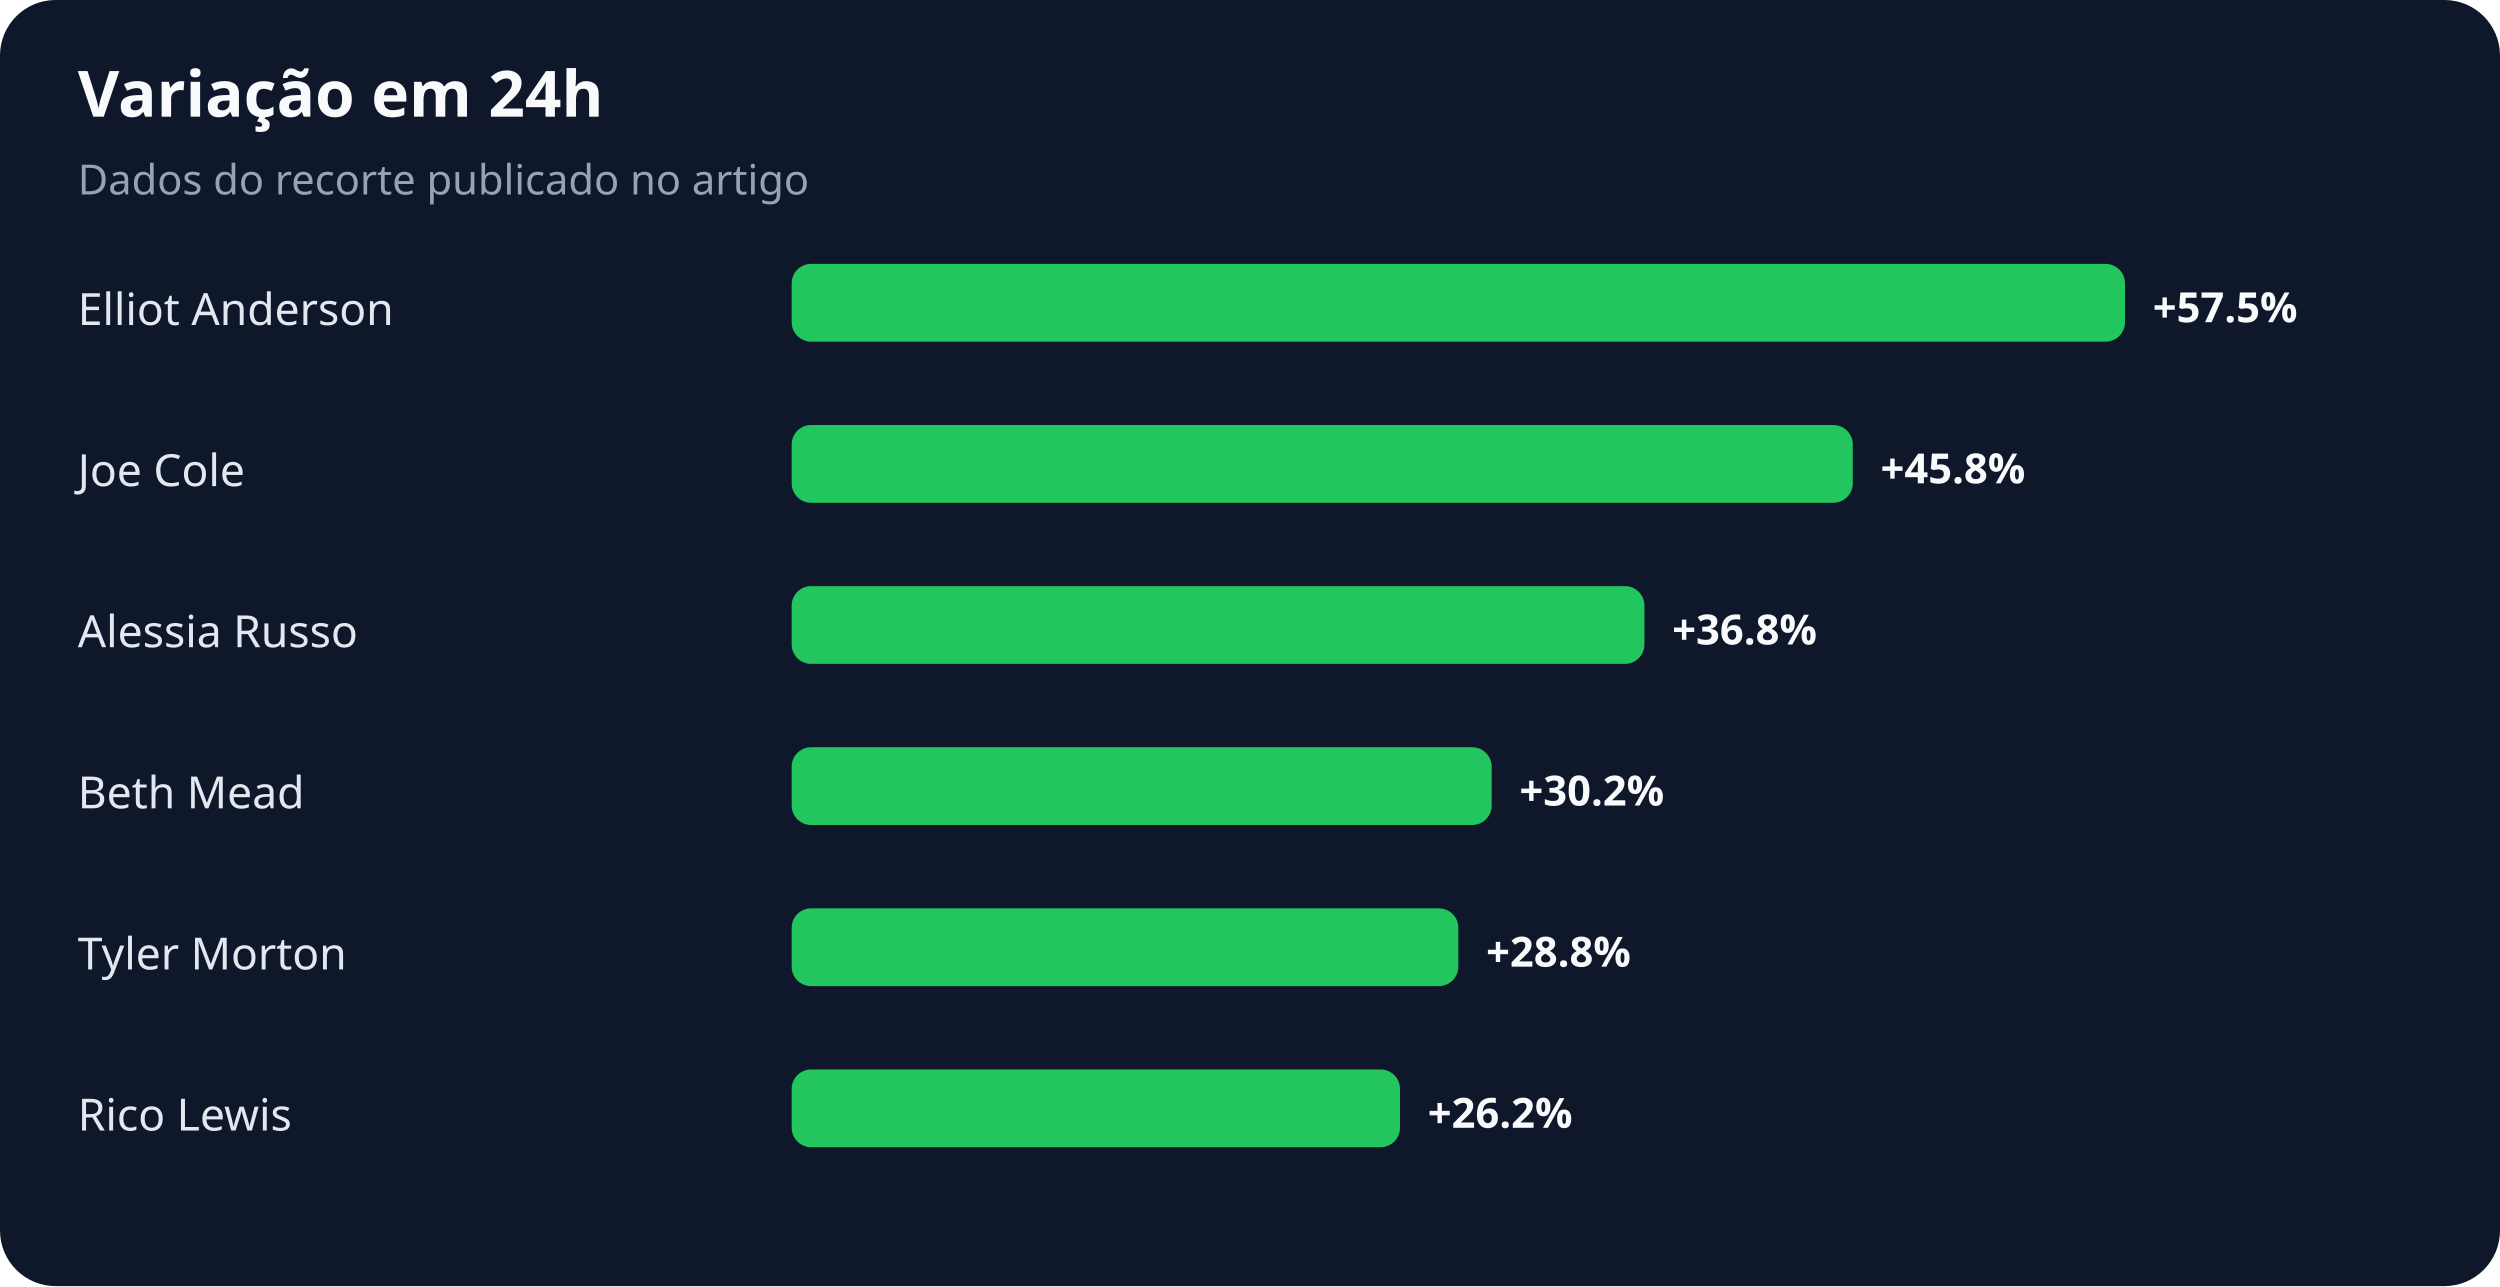
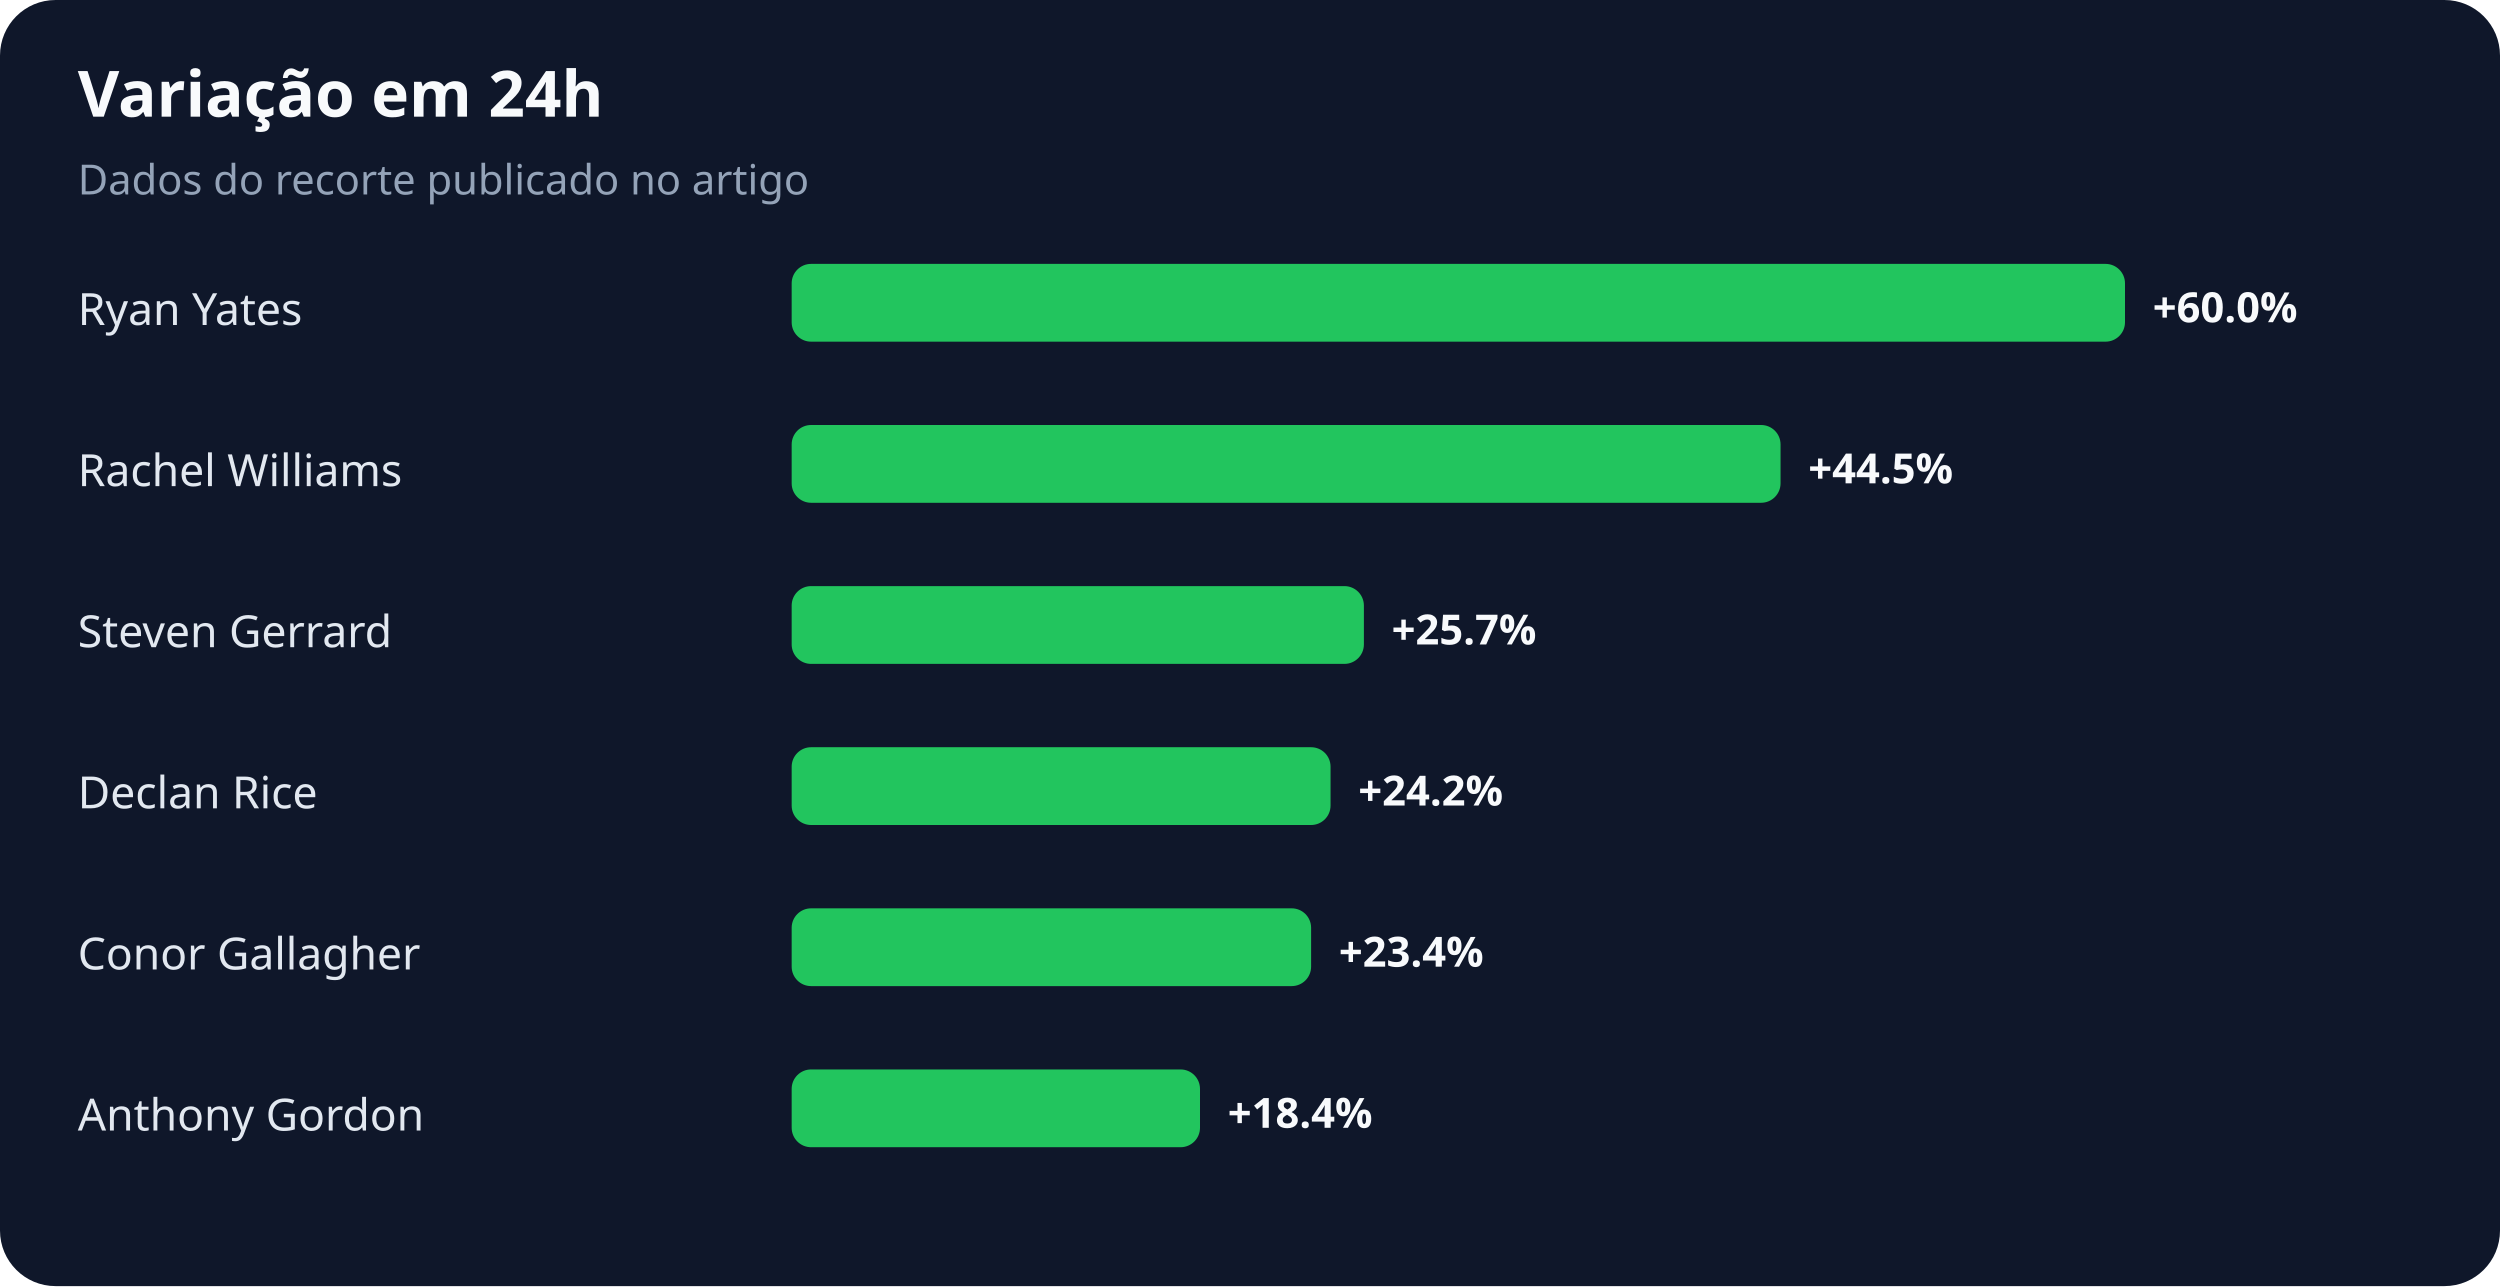
<svg xmlns="http://www.w3.org/2000/svg" width="900" height="463" viewBox="0 0 900 463" role="img" aria-labelledby="title desc">
  <rect width="100%" height="100%" rx="20" fill="#0f172a" />
  <text x="28" y="42" fill="#f8fafc" font-family="system-ui,sans-serif" font-size="23" font-weight="700">Variação em 24h</text>
  <text x="28" y="70" fill="#94a3b8" font-family="system-ui,sans-serif" font-size="15">Dados do recorte publicado no artigo</text>
-   <text x="28" y="117" fill="#e2e8f0" font-family="system-ui,sans-serif" font-size="16">Elliot Anderson</text>
+   <text x="28" y="117" fill="#e2e8f0" font-family="system-ui,sans-serif" font-size="16">Ryan Yates</text>
  <rect x="285" y="95" width="480" height="28" rx="7" fill="#22c55e" />
-   <text x="775" y="116" fill="#f8fafc" font-family="system-ui,sans-serif" font-size="15" font-weight="700">+57.5%</text>
-   <text x="28" y="175" fill="#e2e8f0" font-family="system-ui,sans-serif" font-size="16">Joe Cole</text>
-   <rect x="285" y="153" width="382" height="28" rx="7" fill="#22c55e" />
-   <text x="677" y="174" fill="#f8fafc" font-family="system-ui,sans-serif" font-size="15" font-weight="700">+45.8%</text>
-   <text x="28" y="233" fill="#e2e8f0" font-family="system-ui,sans-serif" font-size="16">Alessia Russo</text>
-   <rect x="285" y="211" width="307" height="28" rx="7" fill="#22c55e" />
-   <text x="602" y="232" fill="#f8fafc" font-family="system-ui,sans-serif" font-size="15" font-weight="700">+36.8%</text>
-   <text x="28" y="291" fill="#e2e8f0" font-family="system-ui,sans-serif" font-size="16">Beth Mead</text>
-   <rect x="285" y="269" width="252" height="28" rx="7" fill="#22c55e" />
-   <text x="547" y="290" fill="#f8fafc" font-family="system-ui,sans-serif" font-size="15" font-weight="700">+30.2%</text>
-   <text x="28" y="349" fill="#e2e8f0" font-family="system-ui,sans-serif" font-size="16">Tyler Morton</text>
-   <rect x="285" y="327" width="240" height="28" rx="7" fill="#22c55e" />
-   <text x="535" y="348" fill="#f8fafc" font-family="system-ui,sans-serif" font-size="15" font-weight="700">+28.8%</text>
-   <text x="28" y="407" fill="#e2e8f0" font-family="system-ui,sans-serif" font-size="16">Rico Lewis</text>
-   <rect x="285" y="385" width="219" height="28" rx="7" fill="#22c55e" />
-   <text x="514" y="406" fill="#f8fafc" font-family="system-ui,sans-serif" font-size="15" font-weight="700">+26.2%</text>
+   <text x="775" y="116" fill="#f8fafc" font-family="system-ui,sans-serif" font-size="15" font-weight="700">+60.0%</text>
+   <text x="28" y="175" fill="#e2e8f0" font-family="system-ui,sans-serif" font-size="16">Rachel Williams</text>
+   <rect x="285" y="153" width="356" height="28" rx="7" fill="#22c55e" />
+   <text x="651" y="174" fill="#f8fafc" font-family="system-ui,sans-serif" font-size="15" font-weight="700">+44.5%</text>
+   <text x="28" y="233" fill="#e2e8f0" font-family="system-ui,sans-serif" font-size="16">Steven Gerrard</text>
+   <rect x="285" y="211" width="206" height="28" rx="7" fill="#22c55e" />
+   <text x="501" y="232" fill="#f8fafc" font-family="system-ui,sans-serif" font-size="15" font-weight="700">+25.7%</text>
+   <text x="28" y="291" fill="#e2e8f0" font-family="system-ui,sans-serif" font-size="16">Declan Rice</text>
+   <rect x="285" y="269" width="194" height="28" rx="7" fill="#22c55e" />
+   <text x="489" y="290" fill="#f8fafc" font-family="system-ui,sans-serif" font-size="15" font-weight="700">+24.2%</text>
+   <text x="28" y="349" fill="#e2e8f0" font-family="system-ui,sans-serif" font-size="16">Conor Gallagher</text>
+   <rect x="285" y="327" width="187" height="28" rx="7" fill="#22c55e" />
+   <text x="482" y="348" fill="#f8fafc" font-family="system-ui,sans-serif" font-size="15" font-weight="700">+23.4%</text>
+   <text x="28" y="407" fill="#e2e8f0" font-family="system-ui,sans-serif" font-size="16">Anthony Gordon</text>
+   <rect x="285" y="385" width="147" height="28" rx="7" fill="#22c55e" />
+   <text x="442" y="406" fill="#f8fafc" font-family="system-ui,sans-serif" font-size="15" font-weight="700">+18.4%</text>
</svg>
